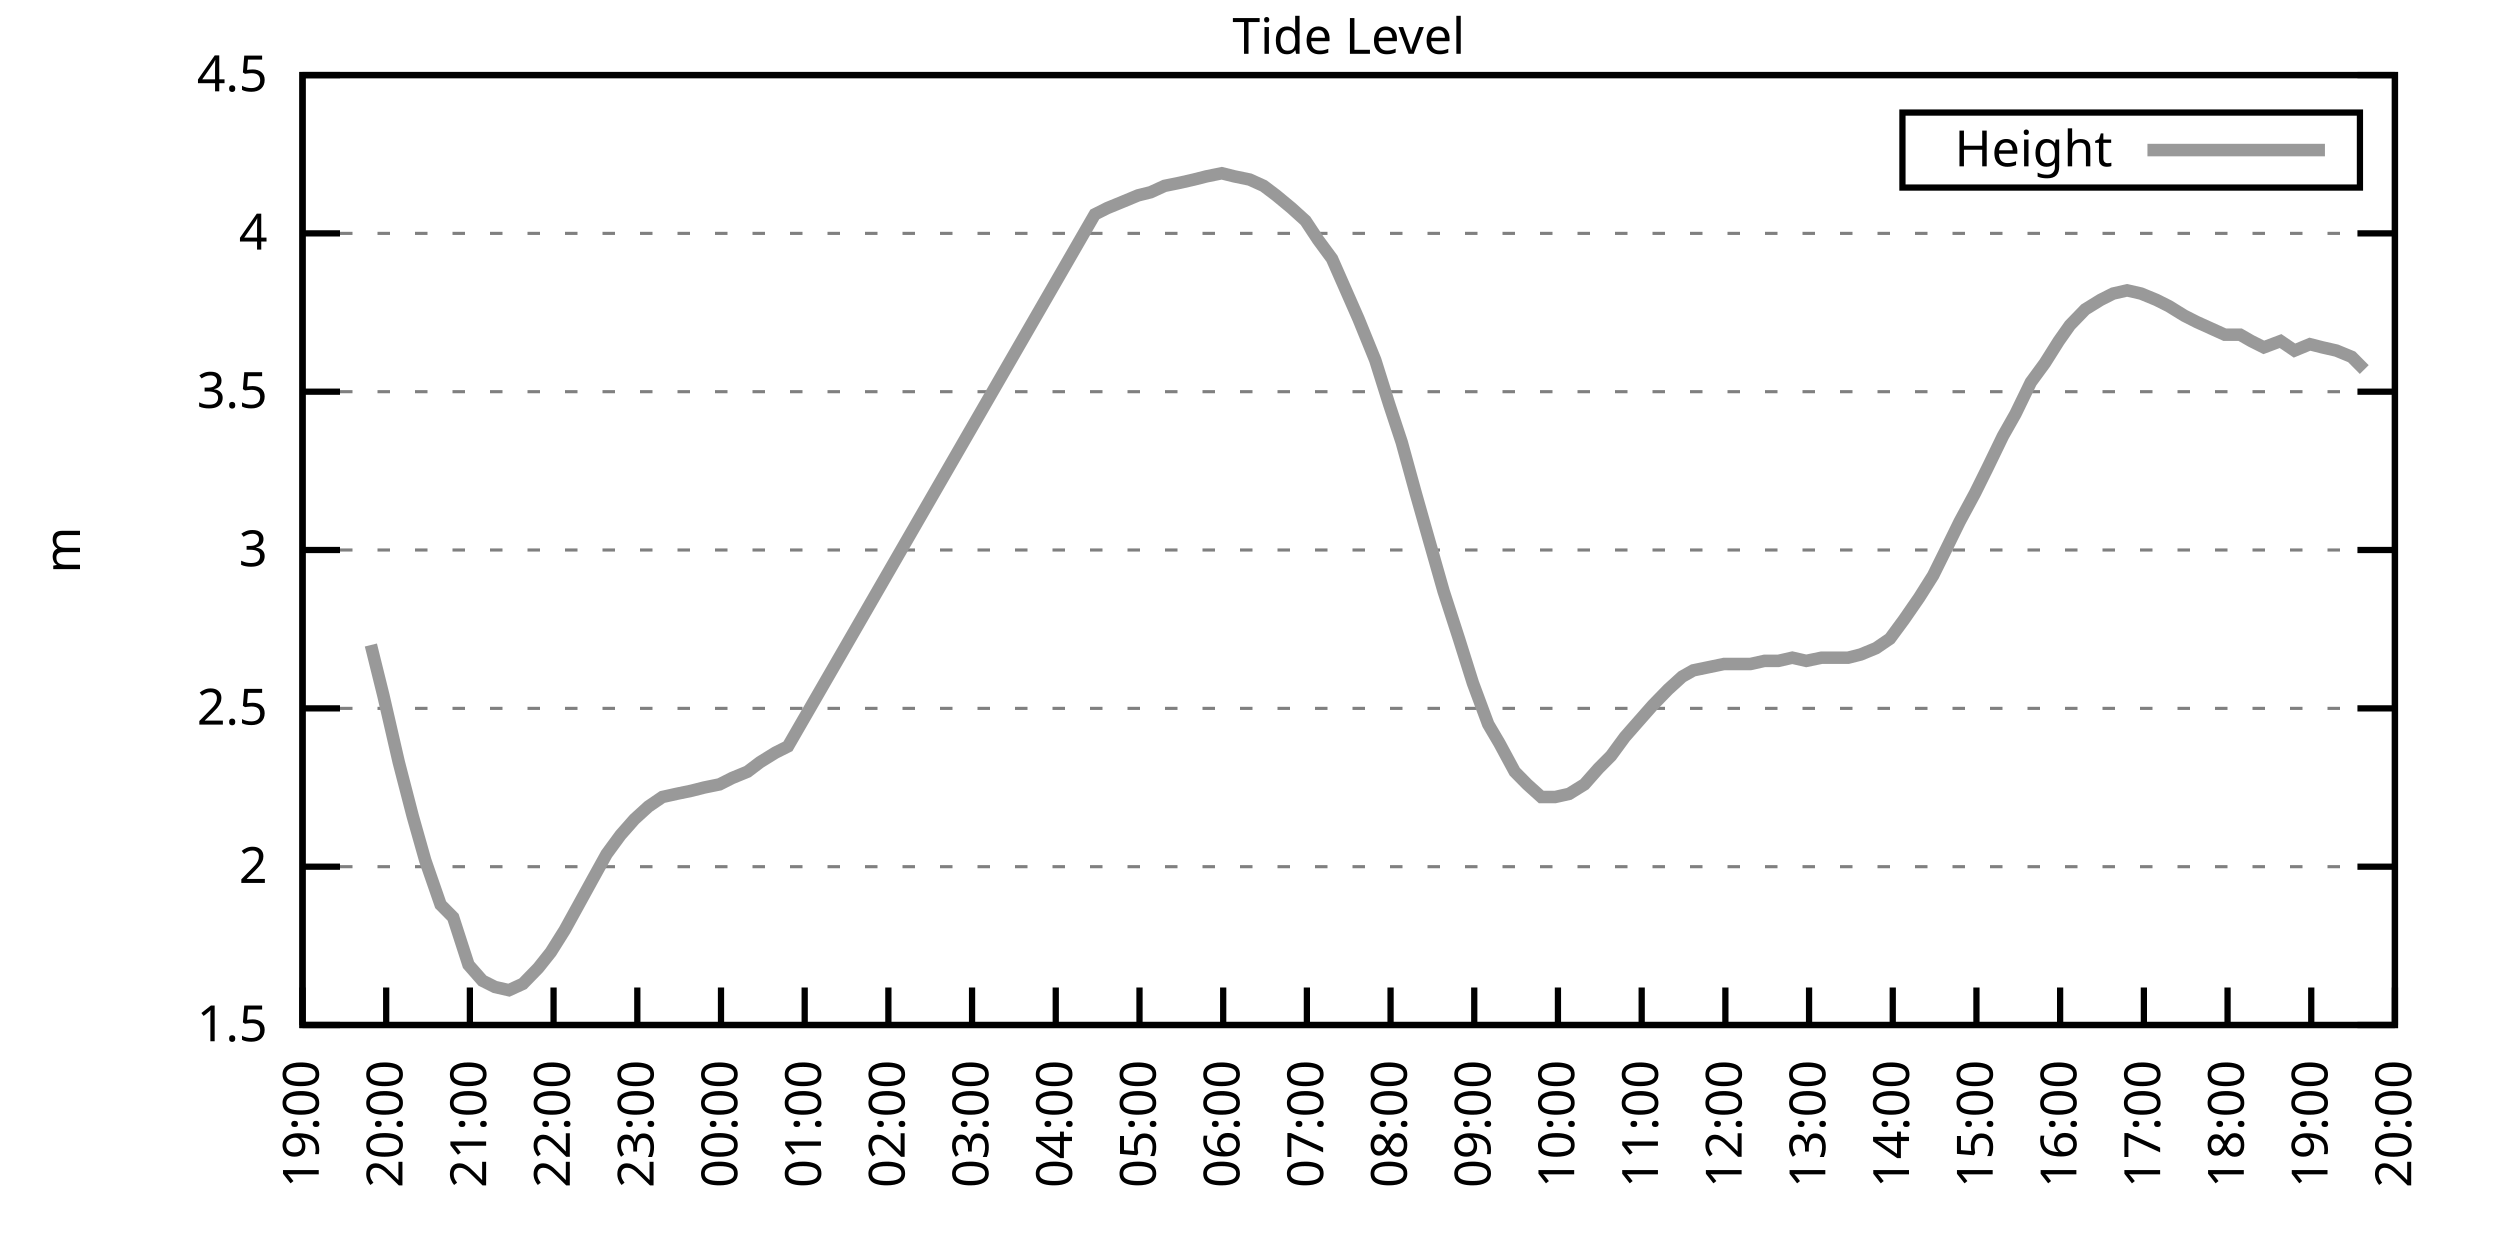
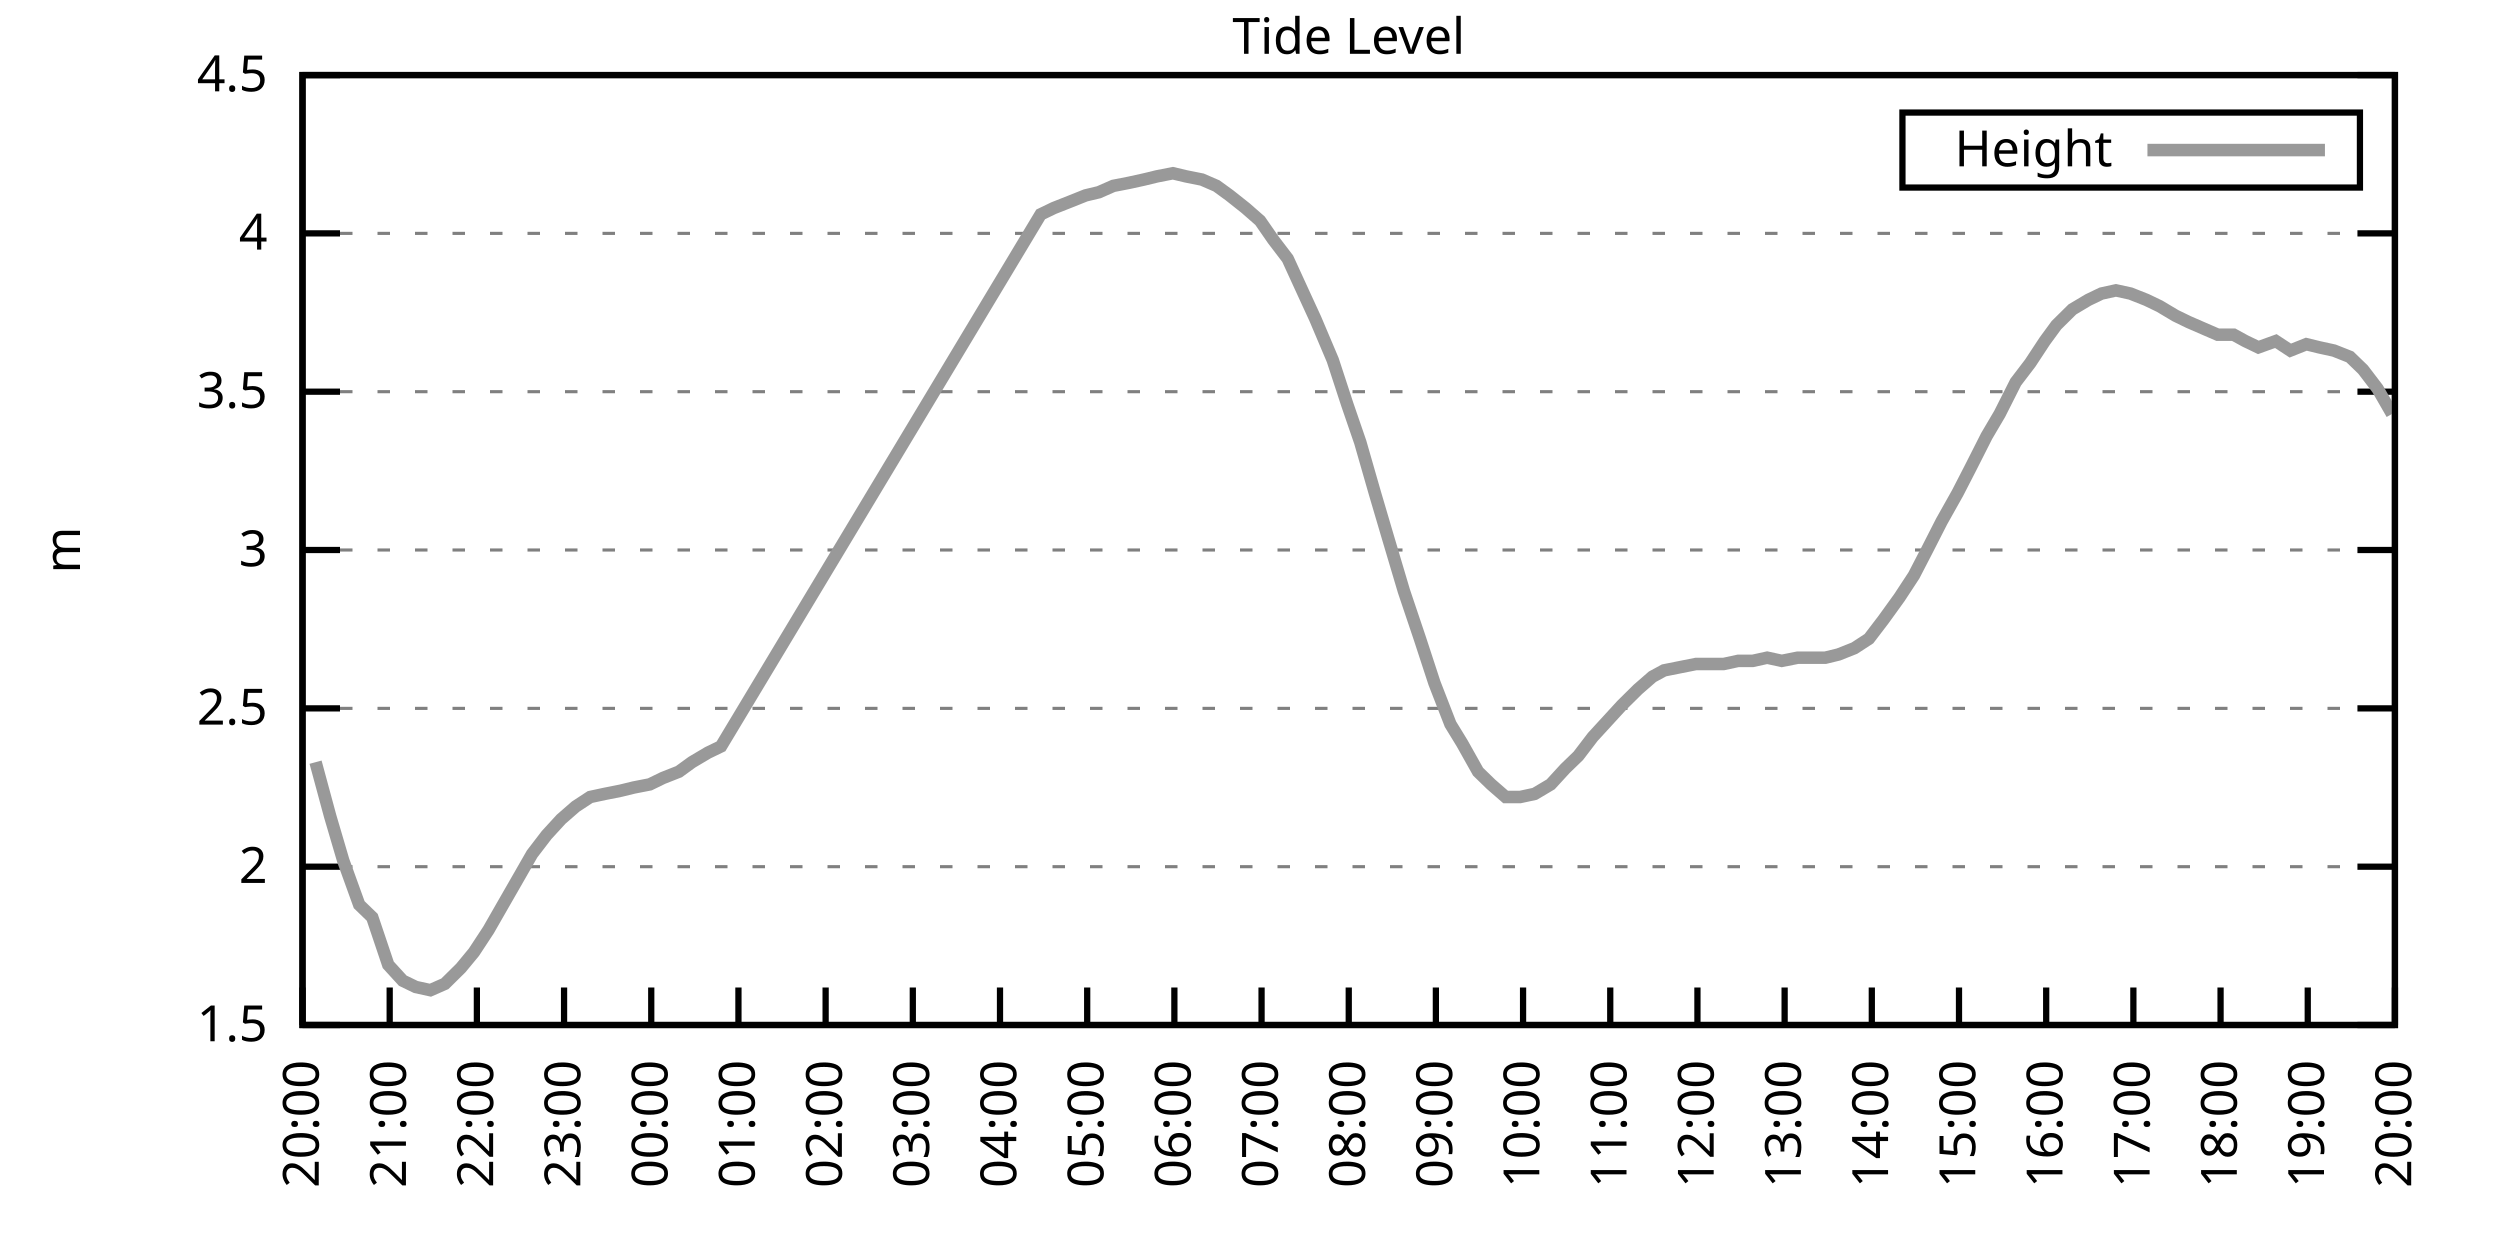
<svg xmlns="http://www.w3.org/2000/svg" xmlns:xlink="http://www.w3.org/1999/xlink" width="400" height="200" viewBox="0 0 400 200">
  <g id="gnuplot_canvas">
    <rect x="0" y="0" width="400" height="200" fill="none" />
    <defs>
      <circle id="gpDot" r="0.5" stroke-width="0.5" stroke="currentColor" />
      <path id="gpPt0" stroke-width="0.333" stroke="currentColor" d="M-1,0 h2 M0,-1 v2" />
      <path id="gpPt1" stroke-width="0.333" stroke="currentColor" d="M-1,-1 L1,1 M1,-1 L-1,1" />
      <path id="gpPt2" stroke-width="0.333" stroke="currentColor" d="M-1,0 L1,0 M0,-1 L0,1 M-1,-1 L1,1 M-1,1 L1,-1" />
      <rect id="gpPt3" stroke-width="0.333" stroke="currentColor" x="-1" y="-1" width="2" height="2" />
      <rect id="gpPt4" stroke-width="0.333" stroke="currentColor" fill="currentColor" x="-1" y="-1" width="2" height="2" />
      <circle id="gpPt5" stroke-width="0.333" stroke="currentColor" cx="0" cy="0" r="1" />
      <use xlink:href="#gpPt5" id="gpPt6" fill="currentColor" stroke="none" />
      <path id="gpPt7" stroke-width="0.333" stroke="currentColor" d="M0,-1.33 L-1.33,0.67 L1.33,0.67 z" />
      <use xlink:href="#gpPt7" id="gpPt8" fill="currentColor" stroke="none" />
      <use xlink:href="#gpPt7" id="gpPt9" stroke="currentColor" transform="rotate(180)" />
      <use xlink:href="#gpPt9" id="gpPt10" fill="currentColor" stroke="none" />
      <use xlink:href="#gpPt3" id="gpPt11" stroke="currentColor" transform="rotate(45)" />
      <use xlink:href="#gpPt11" id="gpPt12" fill="currentColor" stroke="none" />
      <path id="gpPt13" stroke-width="0.333" stroke="currentColor" d="M0,1.330 L1.265,0.411 L0.782,-1.067 L-0.782,-1.076 L-1.265,0.411 z" />
      <use xlink:href="#gpPt13" id="gpPt14" fill="currentColor" stroke="none" />
      <filter id="textbox" filterUnits="objectBoundingBox" x="0" y="0" height="1" width="1">
        <feFlood flood-color="white" flood-opacity="1" result="bgnd" />
        <feComposite in="SourceGraphic" in2="bgnd" operator="atop" />
      </filter>
      <filter id="greybox" filterUnits="objectBoundingBox" x="0" y="0" height="1" width="1">
        <feFlood flood-color="lightgrey" flood-opacity="1" result="grey" />
        <feComposite in="SourceGraphic" in2="grey" operator="atop" />
      </filter>
    </defs>
    <g fill="none" color="white" stroke="currentColor" stroke-width="1.00" stroke-linecap="butt" stroke-linejoin="miter">
</g>
    <g fill="none" color="black" stroke="currentColor" stroke-width="1.00" stroke-linecap="butt" stroke-linejoin="miter">
      <g stroke="none" shape-rendering="crispEdges">
        <polygon fill="rgb(255, 255, 255)" points="48.40,164.00 383.18,164.00 383.18,12.02 48.40,12.02 " />
      </g>
    </g>
    <g fill="none" color="black" stroke="currentColor" stroke-width="1.00" stroke-linecap="butt" stroke-linejoin="miter">
</g>
    <g fill="none" color="black" stroke="black" stroke-width="0.50" stroke-linecap="butt" stroke-linejoin="miter">
</g>
    <g fill="none" color="gray" stroke="currentColor" stroke-width="0.50" stroke-linecap="butt" stroke-linejoin="miter">
      <path stroke="gray" stroke-dasharray="2,4" class="gridline" d="M48.40,164.00 L383.19,164.00  " />
    </g>
    <g fill="none" color="gray" stroke="gray" stroke-width="1.00" stroke-linecap="butt" stroke-linejoin="miter">
</g>
    <g fill="none" color="black" stroke="currentColor" stroke-width="1.00" stroke-linecap="butt" stroke-linejoin="miter">
      <path stroke="black" d="M48.40,164.00 L54.40,164.00 M383.19,164.00 L377.19,164.00  " />
      <g transform="translate(42.80,166.60)" stroke="none" fill="black" font-family="Sans" font-size="8.00" text-anchor="end">
        <text>
          <tspan font-family="Sans"> 1.5</tspan>
        </text>
      </g>
    </g>
    <g fill="none" color="black" stroke="currentColor" stroke-width="1.00" stroke-linecap="butt" stroke-linejoin="miter">
</g>
    <g fill="none" color="black" stroke="black" stroke-width="0.50" stroke-linecap="butt" stroke-linejoin="miter">
</g>
    <g fill="none" color="gray" stroke="currentColor" stroke-width="0.50" stroke-linecap="butt" stroke-linejoin="miter">
      <path stroke="gray" stroke-dasharray="2,4" class="gridline" d="M48.40,138.67 L383.19,138.67  " />
    </g>
    <g fill="none" color="gray" stroke="gray" stroke-width="1.00" stroke-linecap="butt" stroke-linejoin="miter">
</g>
    <g fill="none" color="black" stroke="currentColor" stroke-width="1.00" stroke-linecap="butt" stroke-linejoin="miter">
      <path stroke="black" d="M48.40,138.67 L54.40,138.67 M383.19,138.67 L377.19,138.67  " />
      <g transform="translate(42.80,141.27)" stroke="none" fill="black" font-family="Sans" font-size="8.00" text-anchor="end">
        <text>
          <tspan font-family="Sans"> 2</tspan>
        </text>
      </g>
    </g>
    <g fill="none" color="black" stroke="currentColor" stroke-width="1.00" stroke-linecap="butt" stroke-linejoin="miter">
</g>
    <g fill="none" color="black" stroke="black" stroke-width="0.50" stroke-linecap="butt" stroke-linejoin="miter">
</g>
    <g fill="none" color="gray" stroke="currentColor" stroke-width="0.50" stroke-linecap="butt" stroke-linejoin="miter">
      <path stroke="gray" stroke-dasharray="2,4" class="gridline" d="M48.40,113.34 L383.19,113.34  " />
    </g>
    <g fill="none" color="gray" stroke="gray" stroke-width="1.00" stroke-linecap="butt" stroke-linejoin="miter">
</g>
    <g fill="none" color="black" stroke="currentColor" stroke-width="1.00" stroke-linecap="butt" stroke-linejoin="miter">
      <path stroke="black" d="M48.40,113.34 L54.40,113.34 M383.19,113.34 L377.19,113.34  " />
      <g transform="translate(42.80,115.94)" stroke="none" fill="black" font-family="Sans" font-size="8.00" text-anchor="end">
        <text>
          <tspan font-family="Sans"> 2.5</tspan>
        </text>
      </g>
    </g>
    <g fill="none" color="black" stroke="currentColor" stroke-width="1.00" stroke-linecap="butt" stroke-linejoin="miter">
</g>
    <g fill="none" color="black" stroke="black" stroke-width="0.50" stroke-linecap="butt" stroke-linejoin="miter">
</g>
    <g fill="none" color="gray" stroke="currentColor" stroke-width="0.50" stroke-linecap="butt" stroke-linejoin="miter">
      <path stroke="gray" stroke-dasharray="2,4" class="gridline" d="M48.40,88.00 L383.19,88.00  " />
    </g>
    <g fill="none" color="gray" stroke="gray" stroke-width="1.00" stroke-linecap="butt" stroke-linejoin="miter">
</g>
    <g fill="none" color="black" stroke="currentColor" stroke-width="1.00" stroke-linecap="butt" stroke-linejoin="miter">
      <path stroke="black" d="M48.40,88.00 L54.40,88.00 M383.19,88.00 L377.19,88.00  " />
      <g transform="translate(42.80,90.60)" stroke="none" fill="black" font-family="Sans" font-size="8.00" text-anchor="end">
        <text>
          <tspan font-family="Sans"> 3</tspan>
        </text>
      </g>
    </g>
    <g fill="none" color="black" stroke="currentColor" stroke-width="1.00" stroke-linecap="butt" stroke-linejoin="miter">
</g>
    <g fill="none" color="black" stroke="black" stroke-width="0.50" stroke-linecap="butt" stroke-linejoin="miter">
</g>
    <g fill="none" color="gray" stroke="currentColor" stroke-width="0.50" stroke-linecap="butt" stroke-linejoin="miter">
      <path stroke="gray" stroke-dasharray="2,4" class="gridline" d="M48.40,62.67 L383.19,62.67  " />
    </g>
    <g fill="none" color="gray" stroke="gray" stroke-width="1.00" stroke-linecap="butt" stroke-linejoin="miter">
</g>
    <g fill="none" color="black" stroke="currentColor" stroke-width="1.00" stroke-linecap="butt" stroke-linejoin="miter">
      <path stroke="black" d="M48.40,62.67 L54.40,62.67 M383.19,62.67 L377.19,62.67  " />
      <g transform="translate(42.80,65.27)" stroke="none" fill="black" font-family="Sans" font-size="8.00" text-anchor="end">
        <text>
          <tspan font-family="Sans"> 3.5</tspan>
        </text>
      </g>
    </g>
    <g fill="none" color="black" stroke="currentColor" stroke-width="1.00" stroke-linecap="butt" stroke-linejoin="miter">
</g>
    <g fill="none" color="black" stroke="black" stroke-width="0.50" stroke-linecap="butt" stroke-linejoin="miter">
</g>
    <g fill="none" color="gray" stroke="currentColor" stroke-width="0.50" stroke-linecap="butt" stroke-linejoin="miter">
      <path stroke="gray" stroke-dasharray="2,4" class="gridline" d="M48.40,37.34 L383.19,37.34  " />
    </g>
    <g fill="none" color="gray" stroke="gray" stroke-width="1.00" stroke-linecap="butt" stroke-linejoin="miter">
</g>
    <g fill="none" color="black" stroke="currentColor" stroke-width="1.00" stroke-linecap="butt" stroke-linejoin="miter">
      <path stroke="black" d="M48.40,37.34 L54.40,37.34 M383.19,37.34 L377.19,37.34  " />
      <g transform="translate(42.80,39.94)" stroke="none" fill="black" font-family="Sans" font-size="8.00" text-anchor="end">
        <text>
          <tspan font-family="Sans"> 4</tspan>
        </text>
      </g>
    </g>
    <g fill="none" color="black" stroke="currentColor" stroke-width="1.00" stroke-linecap="butt" stroke-linejoin="miter">
</g>
    <g fill="none" color="black" stroke="black" stroke-width="0.50" stroke-linecap="butt" stroke-linejoin="miter">
</g>
    <g fill="none" color="gray" stroke="currentColor" stroke-width="0.50" stroke-linecap="butt" stroke-linejoin="miter">
      <path stroke="gray" stroke-dasharray="2,4" class="gridline" d="M48.40,12.01 L383.19,12.01  " />
    </g>
    <g fill="none" color="gray" stroke="gray" stroke-width="1.00" stroke-linecap="butt" stroke-linejoin="miter">
</g>
    <g fill="none" color="black" stroke="currentColor" stroke-width="1.00" stroke-linecap="butt" stroke-linejoin="miter">
      <path stroke="black" d="M48.40,12.01 L54.40,12.01 M383.19,12.01 L377.19,12.01  " />
      <g transform="translate(42.80,14.61)" stroke="none" fill="black" font-family="Sans" font-size="8.00" text-anchor="end">
        <text>
          <tspan font-family="Sans"> 4.5</tspan>
        </text>
      </g>
    </g>
    <g fill="none" color="black" stroke="currentColor" stroke-width="1.00" stroke-linecap="butt" stroke-linejoin="miter">
      <path stroke="black" d="M48.40,164.00 L48.40,158.00  " />
      <g transform="translate(51.00,169.60) rotate(270.00)" stroke="none" fill="black" font-family="Sans" font-size="8.00" text-anchor="end">
        <text>
-           <tspan font-family="Sans">19:00</tspan>
-         </text>
-       </g>
-     </g>
-     <g fill="none" color="black" stroke="currentColor" stroke-width="1.00" stroke-linecap="butt" stroke-linejoin="miter">
-       <path stroke="black" d="M61.79,164.00 L61.79,158.00  " />
-       <g transform="translate(64.39,169.60) rotate(270.00)" stroke="none" fill="black" font-family="Sans" font-size="8.00" text-anchor="end">
-         <text>
          <tspan font-family="Sans">20:00</tspan>
        </text>
      </g>
    </g>
    <g fill="none" color="black" stroke="currentColor" stroke-width="1.00" stroke-linecap="butt" stroke-linejoin="miter">
-       <path stroke="black" d="M75.18,164.00 L75.18,158.00  " />
-       <g transform="translate(77.78,169.60) rotate(270.00)" stroke="none" fill="black" font-family="Sans" font-size="8.00" text-anchor="end">
+       <path stroke="black" d="M62.35,164.00 L62.35,158.00  " />
+       <g transform="translate(64.95,169.60) rotate(270.00)" stroke="none" fill="black" font-family="Sans" font-size="8.00" text-anchor="end">
        <text>
          <tspan font-family="Sans">21:00</tspan>
        </text>
      </g>
    </g>
    <g fill="none" color="black" stroke="currentColor" stroke-width="1.00" stroke-linecap="butt" stroke-linejoin="miter">
-       <path stroke="black" d="M88.57,164.00 L88.57,158.00  " />
-       <g transform="translate(91.17,169.60) rotate(270.00)" stroke="none" fill="black" font-family="Sans" font-size="8.00" text-anchor="end">
+       <path stroke="black" d="M76.30,164.00 L76.30,158.00  " />
+       <g transform="translate(78.90,169.60) rotate(270.00)" stroke="none" fill="black" font-family="Sans" font-size="8.00" text-anchor="end">
        <text>
          <tspan font-family="Sans">22:00</tspan>
        </text>
      </g>
    </g>
    <g fill="none" color="black" stroke="currentColor" stroke-width="1.00" stroke-linecap="butt" stroke-linejoin="miter">
-       <path stroke="black" d="M101.97,164.00 L101.97,158.00  " />
-       <g transform="translate(104.57,169.60) rotate(270.00)" stroke="none" fill="black" font-family="Sans" font-size="8.00" text-anchor="end">
+       <path stroke="black" d="M90.25,164.00 L90.25,158.00  " />
+       <g transform="translate(92.85,169.60) rotate(270.00)" stroke="none" fill="black" font-family="Sans" font-size="8.00" text-anchor="end">
        <text>
          <tspan font-family="Sans">23:00</tspan>
        </text>
      </g>
    </g>
    <g fill="none" color="black" stroke="currentColor" stroke-width="1.00" stroke-linecap="butt" stroke-linejoin="miter">
-       <path stroke="black" d="M115.36,164.00 L115.36,158.00  " />
-       <g transform="translate(117.96,169.60) rotate(270.00)" stroke="none" fill="black" font-family="Sans" font-size="8.00" text-anchor="end">
+       <path stroke="black" d="M104.20,164.00 L104.20,158.00  " />
+       <g transform="translate(106.80,169.60) rotate(270.00)" stroke="none" fill="black" font-family="Sans" font-size="8.00" text-anchor="end">
        <text>
          <tspan font-family="Sans">00:00</tspan>
        </text>
      </g>
    </g>
    <g fill="none" color="black" stroke="currentColor" stroke-width="1.00" stroke-linecap="butt" stroke-linejoin="miter">
-       <path stroke="black" d="M128.75,164.00 L128.75,158.00  " />
-       <g transform="translate(131.35,169.60) rotate(270.00)" stroke="none" fill="black" font-family="Sans" font-size="8.00" text-anchor="end">
+       <path stroke="black" d="M118.15,164.00 L118.15,158.00  " />
+       <g transform="translate(120.75,169.60) rotate(270.00)" stroke="none" fill="black" font-family="Sans" font-size="8.00" text-anchor="end">
        <text>
          <tspan font-family="Sans">01:00</tspan>
        </text>
      </g>
    </g>
    <g fill="none" color="black" stroke="currentColor" stroke-width="1.00" stroke-linecap="butt" stroke-linejoin="miter">
-       <path stroke="black" d="M142.14,164.00 L142.14,158.00  " />
-       <g transform="translate(144.74,169.60) rotate(270.00)" stroke="none" fill="black" font-family="Sans" font-size="8.00" text-anchor="end">
+       <path stroke="black" d="M132.10,164.00 L132.10,158.00  " />
+       <g transform="translate(134.70,169.60) rotate(270.00)" stroke="none" fill="black" font-family="Sans" font-size="8.00" text-anchor="end">
        <text>
          <tspan font-family="Sans">02:00</tspan>
        </text>
      </g>
    </g>
    <g fill="none" color="black" stroke="currentColor" stroke-width="1.00" stroke-linecap="butt" stroke-linejoin="miter">
-       <path stroke="black" d="M155.53,164.00 L155.53,158.00  " />
-       <g transform="translate(158.13,169.60) rotate(270.00)" stroke="none" fill="black" font-family="Sans" font-size="8.00" text-anchor="end">
+       <path stroke="black" d="M146.05,164.00 L146.05,158.00  " />
+       <g transform="translate(148.65,169.60) rotate(270.00)" stroke="none" fill="black" font-family="Sans" font-size="8.00" text-anchor="end">
        <text>
          <tspan font-family="Sans">03:00</tspan>
        </text>
      </g>
    </g>
    <g fill="none" color="black" stroke="currentColor" stroke-width="1.00" stroke-linecap="butt" stroke-linejoin="miter">
-       <path stroke="black" d="M168.92,164.00 L168.92,158.00  " />
-       <g transform="translate(171.52,169.60) rotate(270.00)" stroke="none" fill="black" font-family="Sans" font-size="8.00" text-anchor="end">
+       <path stroke="black" d="M160.00,164.00 L160.00,158.00  " />
+       <g transform="translate(162.60,169.60) rotate(270.00)" stroke="none" fill="black" font-family="Sans" font-size="8.00" text-anchor="end">
        <text>
          <tspan font-family="Sans">04:00</tspan>
        </text>
      </g>
    </g>
    <g fill="none" color="black" stroke="currentColor" stroke-width="1.00" stroke-linecap="butt" stroke-linejoin="miter">
-       <path stroke="black" d="M182.32,164.00 L182.32,158.00  " />
-       <g transform="translate(184.92,169.60) rotate(270.00)" stroke="none" fill="black" font-family="Sans" font-size="8.00" text-anchor="end">
+       <path stroke="black" d="M173.95,164.00 L173.95,158.00  " />
+       <g transform="translate(176.55,169.60) rotate(270.00)" stroke="none" fill="black" font-family="Sans" font-size="8.00" text-anchor="end">
        <text>
          <tspan font-family="Sans">05:00</tspan>
        </text>
      </g>
    </g>
    <g fill="none" color="black" stroke="currentColor" stroke-width="1.00" stroke-linecap="butt" stroke-linejoin="miter">
-       <path stroke="black" d="M195.71,164.00 L195.71,158.00  " />
-       <g transform="translate(198.31,169.60) rotate(270.00)" stroke="none" fill="black" font-family="Sans" font-size="8.00" text-anchor="end">
+       <path stroke="black" d="M187.90,164.00 L187.90,158.00  " />
+       <g transform="translate(190.50,169.60) rotate(270.00)" stroke="none" fill="black" font-family="Sans" font-size="8.00" text-anchor="end">
        <text>
          <tspan font-family="Sans">06:00</tspan>
        </text>
      </g>
    </g>
    <g fill="none" color="black" stroke="currentColor" stroke-width="1.00" stroke-linecap="butt" stroke-linejoin="miter">
-       <path stroke="black" d="M209.10,164.00 L209.10,158.00  " />
-       <g transform="translate(211.70,169.60) rotate(270.00)" stroke="none" fill="black" font-family="Sans" font-size="8.00" text-anchor="end">
+       <path stroke="black" d="M201.85,164.00 L201.85,158.00  " />
+       <g transform="translate(204.45,169.60) rotate(270.00)" stroke="none" fill="black" font-family="Sans" font-size="8.00" text-anchor="end">
        <text>
          <tspan font-family="Sans">07:00</tspan>
        </text>
      </g>
    </g>
    <g fill="none" color="black" stroke="currentColor" stroke-width="1.00" stroke-linecap="butt" stroke-linejoin="miter">
-       <path stroke="black" d="M222.49,164.00 L222.49,158.00  " />
-       <g transform="translate(225.09,169.60) rotate(270.00)" stroke="none" fill="black" font-family="Sans" font-size="8.00" text-anchor="end">
+       <path stroke="black" d="M215.80,164.00 L215.80,158.00  " />
+       <g transform="translate(218.40,169.60) rotate(270.00)" stroke="none" fill="black" font-family="Sans" font-size="8.00" text-anchor="end">
        <text>
          <tspan font-family="Sans">08:00</tspan>
        </text>
      </g>
    </g>
    <g fill="none" color="black" stroke="currentColor" stroke-width="1.00" stroke-linecap="butt" stroke-linejoin="miter">
-       <path stroke="black" d="M235.88,164.00 L235.88,158.00  " />
-       <g transform="translate(238.48,169.60) rotate(270.00)" stroke="none" fill="black" font-family="Sans" font-size="8.00" text-anchor="end">
+       <path stroke="black" d="M229.74,164.00 L229.74,158.00  " />
+       <g transform="translate(232.34,169.60) rotate(270.00)" stroke="none" fill="black" font-family="Sans" font-size="8.00" text-anchor="end">
        <text>
          <tspan font-family="Sans">09:00</tspan>
        </text>
      </g>
    </g>
    <g fill="none" color="black" stroke="currentColor" stroke-width="1.00" stroke-linecap="butt" stroke-linejoin="miter">
-       <path stroke="black" d="M249.27,164.00 L249.27,158.00  " />
-       <g transform="translate(251.87,169.60) rotate(270.00)" stroke="none" fill="black" font-family="Sans" font-size="8.00" text-anchor="end">
+       <path stroke="black" d="M243.69,164.00 L243.69,158.00  " />
+       <g transform="translate(246.29,169.60) rotate(270.00)" stroke="none" fill="black" font-family="Sans" font-size="8.00" text-anchor="end">
        <text>
          <tspan font-family="Sans">10:00</tspan>
        </text>
      </g>
    </g>
    <g fill="none" color="black" stroke="currentColor" stroke-width="1.00" stroke-linecap="butt" stroke-linejoin="miter">
-       <path stroke="black" d="M262.67,164.00 L262.67,158.00  " />
-       <g transform="translate(265.27,169.60) rotate(270.00)" stroke="none" fill="black" font-family="Sans" font-size="8.00" text-anchor="end">
+       <path stroke="black" d="M257.64,164.00 L257.64,158.00  " />
+       <g transform="translate(260.24,169.60) rotate(270.00)" stroke="none" fill="black" font-family="Sans" font-size="8.00" text-anchor="end">
        <text>
          <tspan font-family="Sans">11:00</tspan>
        </text>
      </g>
    </g>
    <g fill="none" color="black" stroke="currentColor" stroke-width="1.00" stroke-linecap="butt" stroke-linejoin="miter">
-       <path stroke="black" d="M276.06,164.00 L276.06,158.00  " />
-       <g transform="translate(278.66,169.60) rotate(270.00)" stroke="none" fill="black" font-family="Sans" font-size="8.00" text-anchor="end">
+       <path stroke="black" d="M271.59,164.00 L271.59,158.00  " />
+       <g transform="translate(274.19,169.60) rotate(270.00)" stroke="none" fill="black" font-family="Sans" font-size="8.00" text-anchor="end">
        <text>
          <tspan font-family="Sans">12:00</tspan>
        </text>
      </g>
    </g>
    <g fill="none" color="black" stroke="currentColor" stroke-width="1.00" stroke-linecap="butt" stroke-linejoin="miter">
-       <path stroke="black" d="M289.45,164.00 L289.45,158.00  " />
-       <g transform="translate(292.05,169.60) rotate(270.00)" stroke="none" fill="black" font-family="Sans" font-size="8.00" text-anchor="end">
+       <path stroke="black" d="M285.54,164.00 L285.54,158.00  " />
+       <g transform="translate(288.14,169.60) rotate(270.00)" stroke="none" fill="black" font-family="Sans" font-size="8.00" text-anchor="end">
        <text>
          <tspan font-family="Sans">13:00</tspan>
        </text>
      </g>
    </g>
    <g fill="none" color="black" stroke="currentColor" stroke-width="1.00" stroke-linecap="butt" stroke-linejoin="miter">
-       <path stroke="black" d="M302.84,164.00 L302.84,158.00  " />
-       <g transform="translate(305.44,169.60) rotate(270.00)" stroke="none" fill="black" font-family="Sans" font-size="8.00" text-anchor="end">
+       <path stroke="black" d="M299.49,164.00 L299.49,158.00  " />
+       <g transform="translate(302.09,169.60) rotate(270.00)" stroke="none" fill="black" font-family="Sans" font-size="8.00" text-anchor="end">
        <text>
          <tspan font-family="Sans">14:00</tspan>
        </text>
      </g>
    </g>
    <g fill="none" color="black" stroke="currentColor" stroke-width="1.00" stroke-linecap="butt" stroke-linejoin="miter">
-       <path stroke="black" d="M316.23,164.00 L316.23,158.00  " />
-       <g transform="translate(318.83,169.60) rotate(270.00)" stroke="none" fill="black" font-family="Sans" font-size="8.00" text-anchor="end">
+       <path stroke="black" d="M313.44,164.00 L313.44,158.00  " />
+       <g transform="translate(316.04,169.60) rotate(270.00)" stroke="none" fill="black" font-family="Sans" font-size="8.00" text-anchor="end">
        <text>
          <tspan font-family="Sans">15:00</tspan>
        </text>
      </g>
    </g>
    <g fill="none" color="black" stroke="currentColor" stroke-width="1.00" stroke-linecap="butt" stroke-linejoin="miter">
-       <path stroke="black" d="M329.62,164.00 L329.62,158.00  " />
-       <g transform="translate(332.22,169.60) rotate(270.00)" stroke="none" fill="black" font-family="Sans" font-size="8.00" text-anchor="end">
+       <path stroke="black" d="M327.39,164.00 L327.39,158.00  " />
+       <g transform="translate(329.99,169.60) rotate(270.00)" stroke="none" fill="black" font-family="Sans" font-size="8.00" text-anchor="end">
        <text>
          <tspan font-family="Sans">16:00</tspan>
        </text>
      </g>
    </g>
    <g fill="none" color="black" stroke="currentColor" stroke-width="1.00" stroke-linecap="butt" stroke-linejoin="miter">
-       <path stroke="black" d="M343.02,164.00 L343.02,158.00  " />
-       <g transform="translate(345.62,169.60) rotate(270.00)" stroke="none" fill="black" font-family="Sans" font-size="8.00" text-anchor="end">
+       <path stroke="black" d="M341.34,164.00 L341.34,158.00  " />
+       <g transform="translate(343.94,169.60) rotate(270.00)" stroke="none" fill="black" font-family="Sans" font-size="8.00" text-anchor="end">
        <text>
          <tspan font-family="Sans">17:00</tspan>
        </text>
      </g>
    </g>
    <g fill="none" color="black" stroke="currentColor" stroke-width="1.00" stroke-linecap="butt" stroke-linejoin="miter">
-       <path stroke="black" d="M356.41,164.00 L356.41,158.00  " />
-       <g transform="translate(359.01,169.60) rotate(270.00)" stroke="none" fill="black" font-family="Sans" font-size="8.00" text-anchor="end">
+       <path stroke="black" d="M355.29,164.00 L355.29,158.00  " />
+       <g transform="translate(357.89,169.60) rotate(270.00)" stroke="none" fill="black" font-family="Sans" font-size="8.00" text-anchor="end">
        <text>
          <tspan font-family="Sans">18:00</tspan>
        </text>
      </g>
    </g>
    <g fill="none" color="black" stroke="currentColor" stroke-width="1.00" stroke-linecap="butt" stroke-linejoin="miter">
-       <path stroke="black" d="M369.80,164.00 L369.80,158.00  " />
-       <g transform="translate(372.40,169.60) rotate(270.00)" stroke="none" fill="black" font-family="Sans" font-size="8.00" text-anchor="end">
+       <path stroke="black" d="M369.24,164.00 L369.24,158.00  " />
+       <g transform="translate(371.84,169.60) rotate(270.00)" stroke="none" fill="black" font-family="Sans" font-size="8.00" text-anchor="end">
        <text>
          <tspan font-family="Sans">19:00</tspan>
        </text>
      </g>
    </g>
    <g fill="none" color="black" stroke="currentColor" stroke-width="1.00" stroke-linecap="butt" stroke-linejoin="miter">
      <path stroke="black" d="M383.19,164.00 L383.19,158.00  " />
      <g transform="translate(385.79,169.60) rotate(270.00)" stroke="none" fill="black" font-family="Sans" font-size="8.00" text-anchor="end">
        <text>
          <tspan font-family="Sans">20:00</tspan>
        </text>
      </g>
    </g>
    <g fill="none" color="black" stroke="currentColor" stroke-width="1.00" stroke-linecap="butt" stroke-linejoin="miter">
</g>
    <g fill="none" color="black" stroke="currentColor" stroke-width="1.00" stroke-linecap="butt" stroke-linejoin="miter">
      <path stroke="black" d="M48.40,12.01 L48.40,164.00 L383.19,164.00 L383.19,12.01 L48.40,12.01 Z  " />
    </g>
    <g fill="none" color="black" stroke="currentColor" stroke-width="1.00" stroke-linecap="butt" stroke-linejoin="miter">
</g>
    <g fill="none" color="black" stroke="currentColor" stroke-width="1.00" stroke-linecap="butt" stroke-linejoin="miter">
      <path stroke="black" d="M304.39,30.01 L304.39,18.01 L377.59,18.01 L377.59,30.01 L304.39,30.01 Z  " />
    </g>
    <g id="Tide_level_plot_1">
      <g fill="none" color="white" stroke="black" stroke-width="2.00" stroke-linecap="butt" stroke-linejoin="miter">
</g>
      <g fill="none" color="black" stroke="currentColor" stroke-width="2.00" stroke-linecap="butt" stroke-linejoin="miter">
        <g transform="translate(337.99,26.61)" stroke="none" fill="black" font-family="Sans" font-size="8.00" text-anchor="end">
          <text>
            <tspan font-family="Sans">Height</tspan>
          </text>
        </g>
      </g>
      <g fill="none" color="black" stroke="currentColor" stroke-width="2.00" stroke-linecap="butt" stroke-linejoin="miter">
-         <path stroke="rgb(153, 153, 153)" d="M343.59,24.01 L371.99,24.01 M59.34,103.20 L61.35,111.31 L63.80,121.95 L66.03,130.56 L68.04,137.66 L70.50,144.75   L72.50,146.77 L74.96,154.37 L77.19,156.91 L79.20,157.92 L81.43,158.43 L83.66,157.41 L86.12,154.88 L88.13,152.35   L90.36,148.80 L92.59,144.75 L94.82,140.69 L97.06,136.64 L99.29,133.60 L101.52,131.07 L103.75,129.04 L105.98,127.52   L108.22,127.02 L110.67,126.51 L112.68,126.00 L115.13,125.50 L117.14,124.48 L119.60,123.47 L121.61,121.95 L124.06,120.43   L126.07,119.42 L175.17,34.30 L177.18,33.29 L179.64,32.28 L182.09,31.26 L184.10,30.76 L186.33,29.74 L188.79,29.24   L191.02,28.73 L193.03,28.22 L195.48,27.72 L197.49,28.22 L199.95,28.73 L202.18,29.74 L204.19,31.26 L206.64,33.29   L208.88,35.32 L210.88,38.35 L213.12,41.39 L215.13,45.95 L217.36,51.02 L220.04,57.61 L222.27,64.70 L224.28,70.78   L226.51,78.89 L228.52,85.98 L230.97,94.59 L233.43,102.19 L235.66,109.28 L238.11,115.87 L239.90,118.91 L242.36,123.47   L244.36,125.50 L246.60,127.52 L248.83,127.52 L251.06,127.02 L253.51,125.50 L255.75,122.96 L257.76,120.94 L259.99,117.90   L262.22,115.36 L264.45,112.83 L266.91,110.30 L269.14,108.27 L270.92,107.26 L273.38,106.75 L275.83,106.24 L277.84,106.24   L280.07,106.24 L282.31,105.74 L284.54,105.74 L286.77,105.23 L289.00,105.74 L291.46,105.23 L293.47,105.23 L295.70,105.23   L297.71,104.72 L300.16,103.71 L302.39,102.19 L304.63,99.15 L307.08,95.60 L309.31,92.06 L311.32,88.00 L313.55,83.45   L316.01,78.89 L318.02,74.83 L320.47,69.77 L322.48,66.22 L324.94,61.15 L327.17,58.11 L329.40,54.57 L331.19,52.03   L333.64,49.50 L336.10,47.98 L338.10,46.97 L340.34,46.46 L342.57,46.97 L345.02,47.98 L347.03,48.99 L349.49,50.51   L351.50,51.53 L353.73,52.54 L355.96,53.55 L358.42,53.55 L360.20,54.57 L362.21,55.58 L364.89,54.57 L367.12,56.09   L369.58,55.07 L371.58,55.58 L373.82,56.09 L376.27,57.10 L378.28,59.13  " />
+         <path stroke="rgb(153, 153, 153)" d="M343.59,24.01 L371.99,24.01 M50.49,121.95 L52.82,130.56 L54.91,137.66 L57.47,144.75 L59.56,146.77 L62.12,154.37   L64.44,156.91 L66.53,157.92 L68.86,158.43 L71.18,157.41 L73.74,154.88 L75.83,152.35 L78.16,148.80 L80.48,144.75   L82.81,140.69 L85.13,136.64 L87.46,133.60 L89.78,131.07 L92.11,129.04 L94.43,127.52 L96.76,127.02 L99.32,126.51   L101.41,126.00 L103.97,125.50 L106.06,124.48 L108.62,123.47 L110.71,121.95 L113.27,120.43 L115.36,119.42 L166.51,34.30   L168.60,33.29 L171.16,32.28 L173.71,31.26 L175.81,30.76 L178.13,29.74 L180.69,29.24 L183.01,28.73 L185.11,28.22   L187.66,27.72 L189.76,28.22 L192.31,28.73 L194.64,29.74 L196.73,31.26 L199.29,33.29 L201.61,35.32 L203.71,38.35   L206.03,41.39 L208.12,45.95 L210.45,51.02 L213.24,57.61 L215.56,64.70 L217.65,70.78 L219.98,78.89 L222.07,85.98   L224.63,94.59 L227.19,102.19 L229.51,109.28 L232.07,115.87 L233.93,118.91 L236.49,123.47 L238.58,125.50 L240.90,127.52   L243.23,127.52 L245.55,127.02 L248.11,125.50 L250.44,122.96 L252.53,120.94 L254.85,117.90 L257.18,115.36 L259.50,112.83   L262.06,110.30 L264.39,108.27 L266.25,107.26 L268.80,106.75 L271.36,106.24 L273.45,106.24 L275.78,106.24 L278.10,105.74   L280.43,105.74 L282.75,105.23 L285.08,105.74 L287.64,105.23 L289.73,105.23 L292.05,105.23 L294.15,104.72 L296.70,103.71   L299.03,102.19 L301.35,99.15 L303.91,95.60 L306.23,92.06 L308.33,88.00 L310.65,83.45 L313.21,78.89 L315.30,74.83   L317.86,69.77 L319.95,66.22 L322.51,61.15 L324.83,58.11 L327.16,54.57 L329.02,52.03 L331.58,49.50 L334.13,47.98   L336.23,46.97 L338.55,46.46 L340.88,46.97 L343.43,47.98 L345.53,48.99 L348.08,50.51 L350.18,51.53 L352.50,52.54   L354.83,53.55 L357.38,53.55 L359.24,54.57 L361.34,55.58 L364.13,54.57 L366.45,56.09 L369.01,55.07 L371.10,55.58   L373.43,56.09 L375.98,57.10 L378.08,59.13 L380.40,62.17 L382.73,66.22  " />
      </g>
    </g>
    <g fill="none" color="black" stroke="currentColor" stroke-width="2.00" stroke-linecap="butt" stroke-linejoin="miter">
</g>
    <g fill="none" color="black" stroke="black" stroke-width="1.00" stroke-linecap="butt" stroke-linejoin="miter">
</g>
    <g fill="none" color="black" stroke="currentColor" stroke-width="1.00" stroke-linecap="butt" stroke-linejoin="miter">
      <path stroke="black" d="M48.40,12.01 L48.40,164.00 L383.19,164.00 L383.19,12.01 L48.40,12.01 Z  " />
      <g transform="translate(12.80,88.01) rotate(270.00)" stroke="none" fill="black" font-family="Sans" font-size="8.00" text-anchor="middle">
        <text>
          <tspan font-family="Sans">m</tspan>
        </text>
      </g>
    </g>
    <g fill="none" color="black" stroke="currentColor" stroke-width="1.00" stroke-linecap="butt" stroke-linejoin="miter">
</g>
    <g fill="none" color="black" stroke="currentColor" stroke-width="1.00" stroke-linecap="butt" stroke-linejoin="miter">
      <g transform="translate(215.79,8.61)" stroke="none" fill="black" font-family="Sans" font-size="8.00" text-anchor="middle">
        <text>
          <tspan font-family="Sans">Tide Level</tspan>
        </text>
      </g>
    </g>
    <g fill="none" color="black" stroke="currentColor" stroke-width="1.00" stroke-linecap="butt" stroke-linejoin="miter">
</g>
  </g>
</svg>
